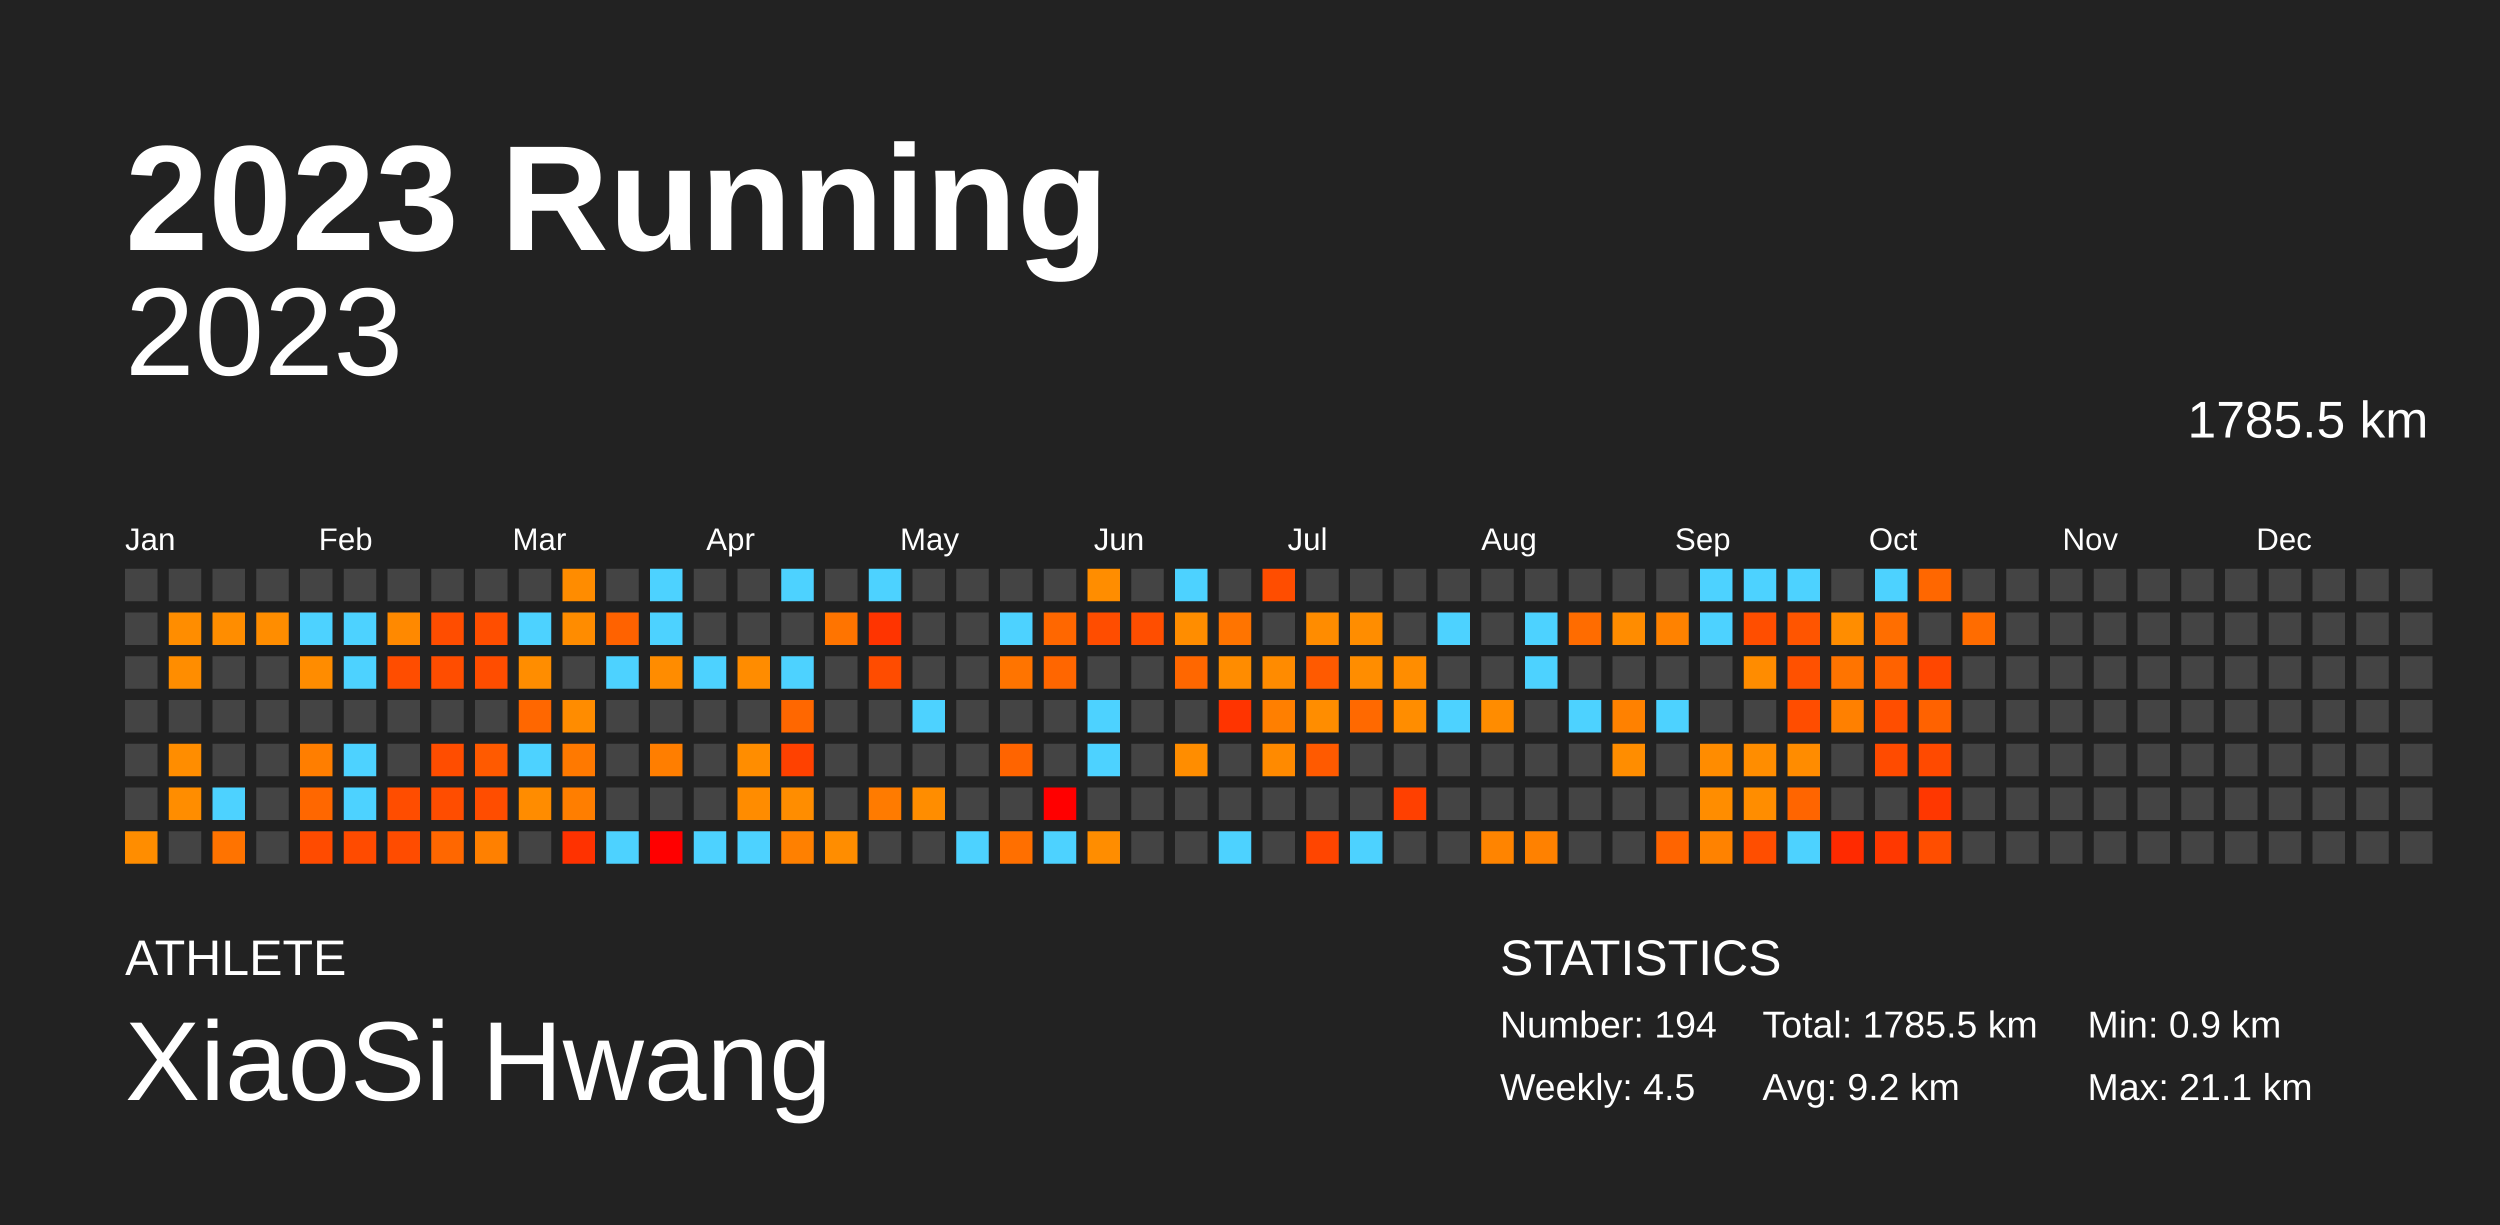
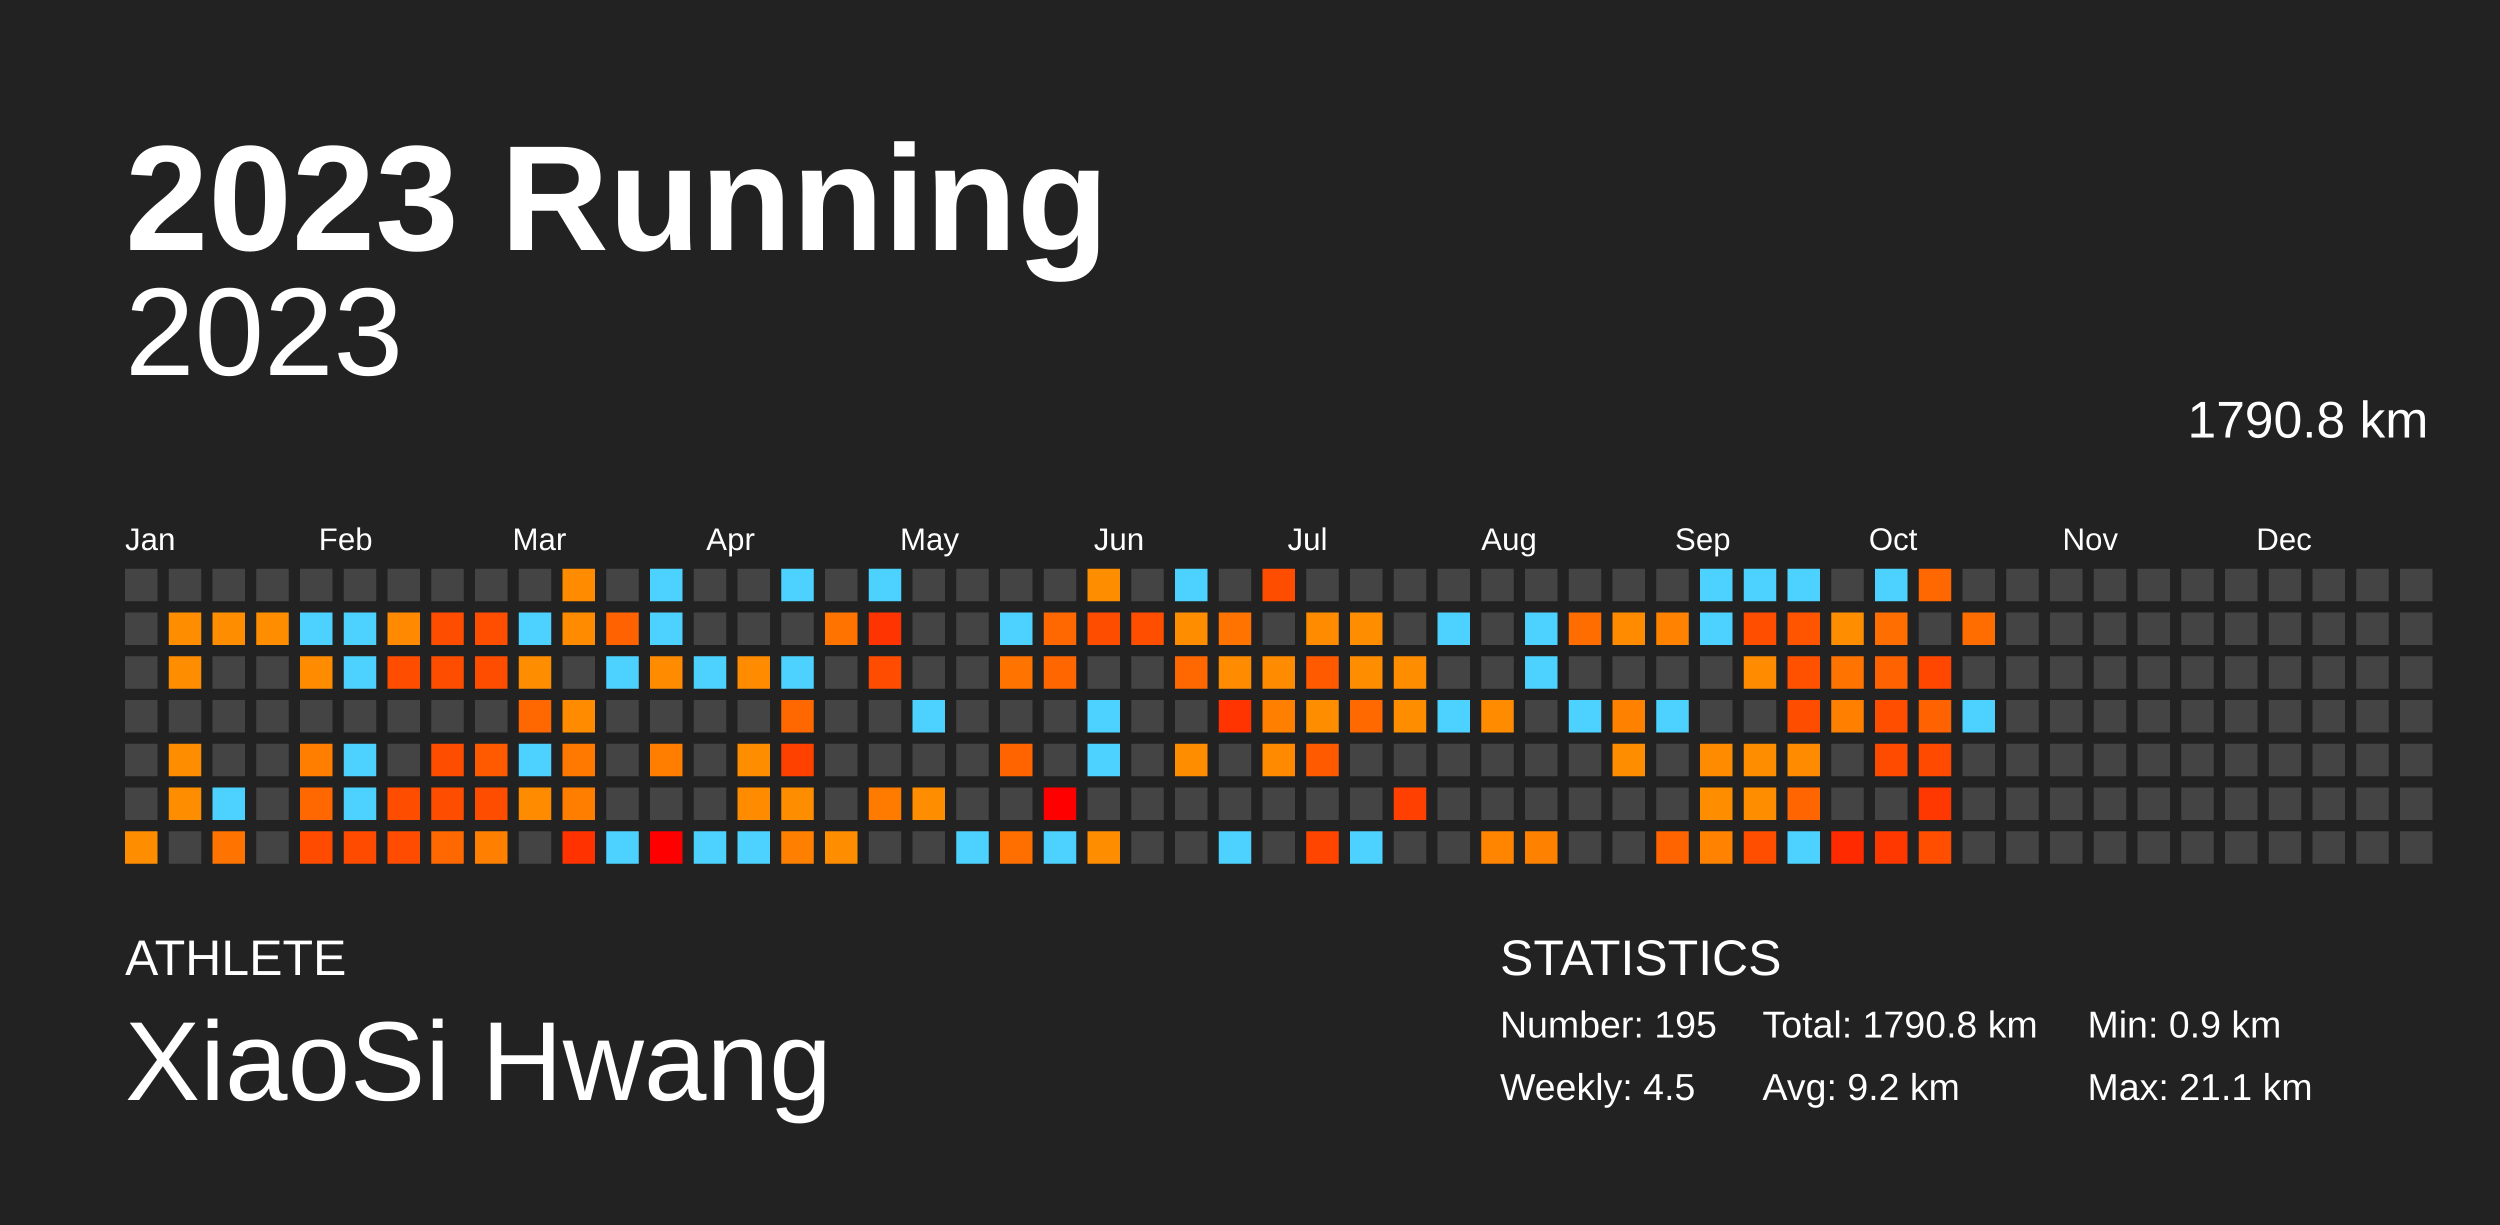
<svg xmlns="http://www.w3.org/2000/svg" baseProfile="full" height="98mm" version="1.1" viewBox="0,0,200,98" width="200mm">
  <defs />
  <rect fill="#222222" height="98" width="200" x="0" y="0" />
  <text fill="#FFFFFF" style="font-size:12px; font-family:Arial; font-weight:bold;" x="10" y="20">2023 Running</text>
  <text fill="#FFFFFF" style="font-size:4px; font-family:Arial" x="10" y="78">ATHLETE</text>
  <text fill="#FFFFFF" style="font-size:9px; font-family:Arial" x="10" y="88">XiaoSi Hwang</text>
  <text fill="#FFFFFF" style="font-size:4px; font-family:Arial" x="120" y="78">STATISTICS</text>
-   <text fill="#FFFFFF" style="font-size:3px; font-family:Arial" x="120" y="83">Number: 194</text>
+   <text fill="#FFFFFF" style="font-size:3px; font-family:Arial" x="120" y="83">Number: 195</text>
  <text fill="#FFFFFF" style="font-size:3px; font-family:Arial" x="120" y="88">Weekly: 4.5</text>
-   <text fill="#FFFFFF" style="font-size:3px; font-family:Arial" x="141" y="83">Total: 1785.5 km</text>
+   <text fill="#FFFFFF" style="font-size:3px; font-family:Arial" x="141" y="83">Total: 1790.8 km</text>
  <text fill="#FFFFFF" style="font-size:3px; font-family:Arial" x="141" y="88">Avg: 9.2 km</text>
  <text fill="#FFFFFF" style="font-size:3px; font-family:Arial" x="167" y="83">Min: 0.9 km</text>
  <text fill="#FFFFFF" style="font-size:3px; font-family:Arial" x="167" y="88">Max: 21.1 km</text>
  <text alignment-baseline="hanging" fill="#FFFFFF" style="font-size:10.0px; font-family:Arial;" x="10" y="30">2023</text>
-   <text alignment-baseline="hanging" fill="#FFFFFF" style="font-size:4.125px; font-family:Arial;" x="175" y="35">1785.5 km</text>
+   <text alignment-baseline="hanging" fill="#FFFFFF" style="font-size:4.125px; font-family:Arial;" x="175" y="35">1790.8 km</text>
  <text fill="#FFFFFF" style="font-size:2.5px; font-family:Arial" x="10.0" y="44">Jan</text>
  <text fill="#FFFFFF" style="font-size:2.5px; font-family:Arial" x="25.5" y="44">Feb</text>
  <text fill="#FFFFFF" style="font-size:2.5px; font-family:Arial" x="41.0" y="44">Mar</text>
  <text fill="#FFFFFF" style="font-size:2.5px; font-family:Arial" x="56.5" y="44">Apr</text>
  <text fill="#FFFFFF" style="font-size:2.5px; font-family:Arial" x="72.0" y="44">May</text>
  <text fill="#FFFFFF" style="font-size:2.5px; font-family:Arial" x="87.5" y="44">Jun</text>
  <text fill="#FFFFFF" style="font-size:2.5px; font-family:Arial" x="103.0" y="44">Jul</text>
  <text fill="#FFFFFF" style="font-size:2.5px; font-family:Arial" x="118.5" y="44">Aug</text>
  <text fill="#FFFFFF" style="font-size:2.5px; font-family:Arial" x="134.0" y="44">Sep</text>
  <text fill="#FFFFFF" style="font-size:2.5px; font-family:Arial" x="149.5" y="44">Oct</text>
  <text fill="#FFFFFF" style="font-size:2.5px; font-family:Arial" x="165.0" y="44">Nov</text>
  <text fill="#FFFFFF" style="font-size:2.5px; font-family:Arial" x="180.5" y="44">Dec</text>
  <rect fill="#444444" height="2.6" width="2.6" x="10.0" y="45.5" />
  <rect fill="#444444" height="2.6" width="2.6" x="10.0" y="49.0" />
  <rect fill="#444444" height="2.6" width="2.6" x="10.0" y="52.5" />
  <rect fill="#444444" height="2.6" width="2.6" x="10.0" y="56.0" />
  <rect fill="#444444" height="2.6" width="2.6" x="10.0" y="59.5" />
  <rect fill="#444444" height="2.6" width="2.6" x="10.0" y="63.0" />
  <rect fill="#ff8d00" height="2.6" width="2.6" x="10.0" y="66.5" />
  <rect fill="#444444" height="2.6" width="2.6" x="13.5" y="45.5" />
  <rect fill="#ff8d00" height="2.6" width="2.6" x="13.5" y="49.0" />
  <rect fill="#ff8d00" height="2.6" width="2.6" x="13.5" y="52.5" />
  <rect fill="#444444" height="2.6" width="2.6" x="13.5" y="56.0" />
  <rect fill="#ff8d00" height="2.6" width="2.6" x="13.5" y="59.5" />
  <rect fill="#ff8d00" height="2.6" width="2.6" x="13.5" y="63.0" />
  <rect fill="#444444" height="2.6" width="2.6" x="13.5" y="66.5" />
  <rect fill="#444444" height="2.6" width="2.6" x="17.0" y="45.5" />
  <rect fill="#ff8d00" height="2.6" width="2.6" x="17.0" y="49.0" />
  <rect fill="#444444" height="2.6" width="2.6" x="17.0" y="52.5" />
  <rect fill="#444444" height="2.6" width="2.6" x="17.0" y="56.0" />
  <rect fill="#444444" height="2.6" width="2.6" x="17.0" y="59.5" />
  <rect fill="#4dd2ff" height="2.6" width="2.6" x="17.0" y="63.0" />
  <rect fill="#ff7300" height="2.6" width="2.6" x="17.0" y="66.5" />
  <rect fill="#444444" height="2.6" width="2.6" x="20.5" y="45.5" />
  <rect fill="#ff8d00" height="2.6" width="2.6" x="20.5" y="49.0" />
  <rect fill="#444444" height="2.6" width="2.6" x="20.5" y="52.5" />
  <rect fill="#444444" height="2.6" width="2.6" x="20.5" y="56.0" />
  <rect fill="#444444" height="2.6" width="2.6" x="20.5" y="59.5" />
  <rect fill="#444444" height="2.6" width="2.6" x="20.5" y="63.0" />
  <rect fill="#444444" height="2.6" width="2.6" x="20.5" y="66.5" />
  <rect fill="#444444" height="2.6" width="2.6" x="24.0" y="45.5" />
  <rect fill="#4dd2ff" height="2.6" width="2.6" x="24.0" y="49.0" />
  <rect fill="#ff8c00" height="2.6" width="2.6" x="24.0" y="52.5" />
  <rect fill="#444444" height="2.6" width="2.6" x="24.0" y="56.0" />
  <rect fill="#ff7e00" height="2.6" width="2.6" x="24.0" y="59.5" />
  <rect fill="#ff6700" height="2.6" width="2.6" x="24.0" y="63.0" />
  <rect fill="#ff4b00" height="2.6" width="2.6" x="24.0" y="66.5" />
  <rect fill="#444444" height="2.6" width="2.6" x="27.5" y="45.5" />
  <rect fill="#4dd2ff" height="2.6" width="2.6" x="27.5" y="49.0" />
  <rect fill="#4dd2ff" height="2.6" width="2.6" x="27.5" y="52.5" />
  <rect fill="#444444" height="2.6" width="2.6" x="27.5" y="56.0" />
  <rect fill="#4dd2ff" height="2.6" width="2.6" x="27.5" y="59.5" />
  <rect fill="#4dd2ff" height="2.6" width="2.6" x="27.5" y="63.0" />
  <rect fill="#ff4b00" height="2.6" width="2.6" x="27.5" y="66.5" />
  <rect fill="#444444" height="2.6" width="2.6" x="31.0" y="45.5" />
  <rect fill="#ff8900" height="2.6" width="2.6" x="31.0" y="49.0" />
  <rect fill="#ff4d00" height="2.6" width="2.6" x="31.0" y="52.5" />
  <rect fill="#444444" height="2.6" width="2.6" x="31.0" y="56.0" />
  <rect fill="#444444" height="2.6" width="2.6" x="31.0" y="59.5" />
  <rect fill="#ff4d00" height="2.6" width="2.6" x="31.0" y="63.0" />
  <rect fill="#ff4c00" height="2.6" width="2.6" x="31.0" y="66.5" />
  <rect fill="#444444" height="2.6" width="2.6" x="34.5" y="45.5" />
  <rect fill="#ff4d00" height="2.6" width="2.6" x="34.5" y="49.0" />
  <rect fill="#ff4d00" height="2.6" width="2.6" x="34.5" y="52.5" />
  <rect fill="#444444" height="2.6" width="2.6" x="34.5" y="56.0" />
  <rect fill="#ff4d00" height="2.6" width="2.6" x="34.5" y="59.5" />
  <rect fill="#ff4d00" height="2.6" width="2.6" x="34.5" y="63.0" />
  <rect fill="#ff6700" height="2.6" width="2.6" x="34.5" y="66.5" />
  <rect fill="#444444" height="2.6" width="2.6" x="38.0" y="45.5" />
  <rect fill="#ff4e00" height="2.6" width="2.6" x="38.0" y="49.0" />
  <rect fill="#ff4d00" height="2.6" width="2.6" x="38.0" y="52.5" />
  <rect fill="#444444" height="2.6" width="2.6" x="38.0" y="56.0" />
  <rect fill="#ff5a00" height="2.6" width="2.6" x="38.0" y="59.5" />
  <rect fill="#ff4d00" height="2.6" width="2.6" x="38.0" y="63.0" />
  <rect fill="#ff8000" height="2.6" width="2.6" x="38.0" y="66.5" />
  <rect fill="#444444" height="2.6" width="2.6" x="41.5" y="45.5" />
  <rect fill="#4dd2ff" height="2.6" width="2.6" x="41.5" y="49.0" />
  <rect fill="#ff8d00" height="2.6" width="2.6" x="41.5" y="52.5" />
  <rect fill="#ff6700" height="2.6" width="2.6" x="41.5" y="56.0" />
  <rect fill="#4dd2ff" height="2.6" width="2.6" x="41.5" y="59.5" />
  <rect fill="#ff8c00" height="2.6" width="2.6" x="41.5" y="63.0" />
  <rect fill="#444444" height="2.6" width="2.6" x="41.5" y="66.5" />
  <rect fill="#ff8c00" height="2.6" width="2.6" x="45.0" y="45.5" />
  <rect fill="#ff8c00" height="2.6" width="2.6" x="45.0" y="49.0" />
  <rect fill="#444444" height="2.6" width="2.6" x="45.0" y="52.5" />
  <rect fill="#ff8c00" height="2.6" width="2.6" x="45.0" y="56.0" />
  <rect fill="#ff7900" height="2.6" width="2.6" x="45.0" y="59.5" />
  <rect fill="#ff7e00" height="2.6" width="2.6" x="45.0" y="63.0" />
  <rect fill="#ff3200" height="2.6" width="2.6" x="45.0" y="66.5" />
  <rect fill="#444444" height="2.6" width="2.6" x="48.5" y="45.5" />
  <rect fill="#ff6200" height="2.6" width="2.6" x="48.5" y="49.0" />
  <rect fill="#4dd2ff" height="2.6" width="2.6" x="48.5" y="52.5" />
  <rect fill="#444444" height="2.6" width="2.6" x="48.5" y="56.0" />
  <rect fill="#444444" height="2.6" width="2.6" x="48.5" y="59.5" />
  <rect fill="#444444" height="2.6" width="2.6" x="48.5" y="63.0" />
  <rect fill="#4dd2ff" height="2.6" width="2.6" x="48.5" y="66.5" />
  <rect fill="#4dd2ff" height="2.6" width="2.6" x="52.0" y="45.5" />
  <rect fill="#4dd2ff" height="2.6" width="2.6" x="52.0" y="49.0" />
  <rect fill="#ff8c00" height="2.6" width="2.6" x="52.0" y="52.5" />
  <rect fill="#444444" height="2.6" width="2.6" x="52.0" y="56.0" />
  <rect fill="#ff7e00" height="2.6" width="2.6" x="52.0" y="59.5" />
  <rect fill="#444444" height="2.6" width="2.6" x="52.0" y="63.0" />
  <rect fill="red" height="2.6" width="2.6" x="52.0" y="66.5" />
  <rect fill="#444444" height="2.6" width="2.6" x="55.5" y="45.5" />
  <rect fill="#444444" height="2.6" width="2.6" x="55.5" y="49.0" />
  <rect fill="#4dd2ff" height="2.6" width="2.6" x="55.5" y="52.5" />
  <rect fill="#444444" height="2.6" width="2.6" x="55.5" y="56.0" />
  <rect fill="#444444" height="2.6" width="2.6" x="55.5" y="59.5" />
  <rect fill="#444444" height="2.6" width="2.6" x="55.5" y="63.0" />
  <rect fill="#4dd2ff" height="2.6" width="2.6" x="55.5" y="66.5" />
  <rect fill="#444444" height="2.6" width="2.6" x="59.0" y="45.5" />
  <rect fill="#444444" height="2.6" width="2.6" x="59.0" y="49.0" />
  <rect fill="#ff8c00" height="2.6" width="2.6" x="59.0" y="52.5" />
  <rect fill="#444444" height="2.6" width="2.6" x="59.0" y="56.0" />
  <rect fill="#ff8d00" height="2.6" width="2.6" x="59.0" y="59.5" />
  <rect fill="#ff8c00" height="2.6" width="2.6" x="59.0" y="63.0" />
  <rect fill="#4dd2ff" height="2.6" width="2.6" x="59.0" y="66.5" />
  <rect fill="#4dd2ff" height="2.6" width="2.6" x="62.5" y="45.5" />
  <rect fill="#444444" height="2.6" width="2.6" x="62.5" y="49.0" />
  <rect fill="#4dd2ff" height="2.6" width="2.6" x="62.5" y="52.5" />
  <rect fill="#ff6700" height="2.6" width="2.6" x="62.5" y="56.0" />
  <rect fill="#ff4100" height="2.6" width="2.6" x="62.5" y="59.5" />
  <rect fill="#ff8d00" height="2.6" width="2.6" x="62.5" y="63.0" />
  <rect fill="#ff8000" height="2.6" width="2.6" x="62.5" y="66.5" />
  <rect fill="#444444" height="2.6" width="2.6" x="66.0" y="45.5" />
  <rect fill="#ff7400" height="2.6" width="2.6" x="66.0" y="49.0" />
  <rect fill="#444444" height="2.6" width="2.6" x="66.0" y="52.5" />
  <rect fill="#444444" height="2.6" width="2.6" x="66.0" y="56.0" />
  <rect fill="#444444" height="2.6" width="2.6" x="66.0" y="59.5" />
  <rect fill="#444444" height="2.6" width="2.6" x="66.0" y="63.0" />
  <rect fill="#ff8d00" height="2.6" width="2.6" x="66.0" y="66.5" />
  <rect fill="#4dd2ff" height="2.6" width="2.6" x="69.5" y="45.5" />
  <rect fill="#ff3400" height="2.6" width="2.6" x="69.5" y="49.0" />
  <rect fill="#ff4c00" height="2.6" width="2.6" x="69.5" y="52.5" />
  <rect fill="#444444" height="2.6" width="2.6" x="69.5" y="56.0" />
  <rect fill="#444444" height="2.6" width="2.6" x="69.5" y="59.5" />
  <rect fill="#ff7b00" height="2.6" width="2.6" x="69.5" y="63.0" />
  <rect fill="#444444" height="2.6" width="2.6" x="69.5" y="66.5" />
  <rect fill="#444444" height="2.6" width="2.6" x="73.0" y="45.5" />
  <rect fill="#444444" height="2.6" width="2.6" x="73.0" y="49.0" />
  <rect fill="#444444" height="2.6" width="2.6" x="73.0" y="52.5" />
  <rect fill="#4dd2ff" height="2.6" width="2.6" x="73.0" y="56.0" />
  <rect fill="#444444" height="2.6" width="2.6" x="73.0" y="59.5" />
  <rect fill="#ff8d00" height="2.6" width="2.6" x="73.0" y="63.0" />
  <rect fill="#444444" height="2.6" width="2.6" x="73.0" y="66.5" />
  <rect fill="#444444" height="2.6" width="2.6" x="76.5" y="45.5" />
  <rect fill="#444444" height="2.6" width="2.6" x="76.5" y="49.0" />
  <rect fill="#444444" height="2.6" width="2.6" x="76.5" y="52.5" />
  <rect fill="#444444" height="2.6" width="2.6" x="76.5" y="56.0" />
  <rect fill="#444444" height="2.6" width="2.6" x="76.5" y="59.5" />
  <rect fill="#444444" height="2.6" width="2.6" x="76.5" y="63.0" />
  <rect fill="#4dd2ff" height="2.6" width="2.6" x="76.5" y="66.5" />
  <rect fill="#444444" height="2.6" width="2.6" x="80.0" y="45.5" />
  <rect fill="#4dd2ff" height="2.6" width="2.6" x="80.0" y="49.0" />
  <rect fill="#ff7400" height="2.6" width="2.6" x="80.0" y="52.5" />
  <rect fill="#444444" height="2.6" width="2.6" x="80.0" y="56.0" />
  <rect fill="#ff6400" height="2.6" width="2.6" x="80.0" y="59.5" />
  <rect fill="#444444" height="2.6" width="2.6" x="80.0" y="63.0" />
  <rect fill="#ff6f00" height="2.6" width="2.6" x="80.0" y="66.5" />
  <rect fill="#444444" height="2.6" width="2.6" x="83.5" y="45.5" />
  <rect fill="#ff6700" height="2.6" width="2.6" x="83.5" y="49.0" />
  <rect fill="#ff6600" height="2.6" width="2.6" x="83.5" y="52.5" />
  <rect fill="#444444" height="2.6" width="2.6" x="83.5" y="56.0" />
  <rect fill="#444444" height="2.6" width="2.6" x="83.5" y="59.5" />
  <rect fill="red" height="2.6" width="2.6" x="83.5" y="63.0" />
  <rect fill="#4dd2ff" height="2.6" width="2.6" x="83.5" y="66.5" />
  <rect fill="#ff8d00" height="2.6" width="2.6" x="87.0" y="45.5" />
  <rect fill="#ff4d00" height="2.6" width="2.6" x="87.0" y="49.0" />
  <rect fill="#444444" height="2.6" width="2.6" x="87.0" y="52.5" />
  <rect fill="#4dd2ff" height="2.6" width="2.6" x="87.0" y="56.0" />
  <rect fill="#4dd2ff" height="2.6" width="2.6" x="87.0" y="59.5" />
  <rect fill="#444444" height="2.6" width="2.6" x="87.0" y="63.0" />
  <rect fill="#ff8d00" height="2.6" width="2.6" x="87.0" y="66.5" />
  <rect fill="#444444" height="2.6" width="2.6" x="90.5" y="45.5" />
  <rect fill="#ff4e00" height="2.6" width="2.6" x="90.5" y="49.0" />
  <rect fill="#444444" height="2.6" width="2.6" x="90.5" y="52.5" />
  <rect fill="#444444" height="2.6" width="2.6" x="90.5" y="56.0" />
  <rect fill="#444444" height="2.6" width="2.6" x="90.5" y="59.5" />
  <rect fill="#444444" height="2.6" width="2.6" x="90.5" y="63.0" />
  <rect fill="#444444" height="2.6" width="2.6" x="90.5" y="66.5" />
  <rect fill="#4dd2ff" height="2.6" width="2.6" x="94.0" y="45.5" />
  <rect fill="#ff8d00" height="2.6" width="2.6" x="94.0" y="49.0" />
  <rect fill="#ff6700" height="2.6" width="2.6" x="94.0" y="52.5" />
  <rect fill="#444444" height="2.6" width="2.6" x="94.0" y="56.0" />
  <rect fill="#ff8d00" height="2.6" width="2.6" x="94.0" y="59.5" />
  <rect fill="#444444" height="2.6" width="2.6" x="94.0" y="63.0" />
  <rect fill="#444444" height="2.6" width="2.6" x="94.0" y="66.5" />
  <rect fill="#444444" height="2.6" width="2.6" x="97.5" y="45.5" />
  <rect fill="#ff7400" height="2.6" width="2.6" x="97.5" y="49.0" />
  <rect fill="#ff8c00" height="2.6" width="2.6" x="97.5" y="52.5" />
  <rect fill="#ff3400" height="2.6" width="2.6" x="97.5" y="56.0" />
  <rect fill="#444444" height="2.6" width="2.6" x="97.5" y="59.5" />
  <rect fill="#444444" height="2.6" width="2.6" x="97.5" y="63.0" />
  <rect fill="#4dd2ff" height="2.6" width="2.6" x="97.5" y="66.5" />
  <rect fill="#ff4d00" height="2.6" width="2.6" x="101.0" y="45.5" />
  <rect fill="#444444" height="2.6" width="2.6" x="101.0" y="49.0" />
  <rect fill="#ff8b00" height="2.6" width="2.6" x="101.0" y="52.5" />
  <rect fill="#ff7f00" height="2.6" width="2.6" x="101.0" y="56.0" />
  <rect fill="#ff8a00" height="2.6" width="2.6" x="101.0" y="59.5" />
  <rect fill="#444444" height="2.6" width="2.6" x="101.0" y="63.0" />
  <rect fill="#444444" height="2.6" width="2.6" x="101.0" y="66.5" />
  <rect fill="#444444" height="2.6" width="2.6" x="104.5" y="45.5" />
  <rect fill="#ff8c00" height="2.6" width="2.6" x="104.5" y="49.0" />
  <rect fill="#ff5a00" height="2.6" width="2.6" x="104.5" y="52.5" />
  <rect fill="#ff8d00" height="2.6" width="2.6" x="104.5" y="56.0" />
  <rect fill="#ff5a00" height="2.6" width="2.6" x="104.5" y="59.5" />
  <rect fill="#444444" height="2.6" width="2.6" x="104.5" y="63.0" />
  <rect fill="#ff4500" height="2.6" width="2.6" x="104.5" y="66.5" />
  <rect fill="#444444" height="2.6" width="2.6" x="108.0" y="45.5" />
  <rect fill="#ff8d00" height="2.6" width="2.6" x="108.0" y="49.0" />
  <rect fill="#ff8d00" height="2.6" width="2.6" x="108.0" y="52.5" />
  <rect fill="#ff6900" height="2.6" width="2.6" x="108.0" y="56.0" />
  <rect fill="#444444" height="2.6" width="2.6" x="108.0" y="59.5" />
  <rect fill="#444444" height="2.6" width="2.6" x="108.0" y="63.0" />
  <rect fill="#4dd2ff" height="2.6" width="2.6" x="108.0" y="66.5" />
  <rect fill="#444444" height="2.6" width="2.6" x="111.5" y="45.5" />
  <rect fill="#444444" height="2.6" width="2.6" x="111.5" y="49.0" />
  <rect fill="#ff8d00" height="2.6" width="2.6" x="111.5" y="52.5" />
  <rect fill="#ff8d00" height="2.6" width="2.6" x="111.5" y="56.0" />
  <rect fill="#444444" height="2.6" width="2.6" x="111.5" y="59.5" />
  <rect fill="#ff4000" height="2.6" width="2.6" x="111.5" y="63.0" />
  <rect fill="#444444" height="2.6" width="2.6" x="111.5" y="66.5" />
  <rect fill="#444444" height="2.6" width="2.6" x="115.0" y="45.5" />
  <rect fill="#4dd2ff" height="2.6" width="2.6" x="115.0" y="49.0" />
  <rect fill="#444444" height="2.6" width="2.6" x="115.0" y="52.5" />
  <rect fill="#4dd2ff" height="2.6" width="2.6" x="115.0" y="56.0" />
  <rect fill="#444444" height="2.6" width="2.6" x="115.0" y="59.5" />
  <rect fill="#444444" height="2.6" width="2.6" x="115.0" y="63.0" />
  <rect fill="#444444" height="2.6" width="2.6" x="115.0" y="66.5" />
  <rect fill="#444444" height="2.6" width="2.6" x="118.5" y="45.5" />
  <rect fill="#444444" height="2.6" width="2.6" x="118.5" y="49.0" />
  <rect fill="#444444" height="2.6" width="2.6" x="118.5" y="52.5" />
  <rect fill="#ff8c00" height="2.6" width="2.6" x="118.5" y="56.0" />
  <rect fill="#444444" height="2.6" width="2.6" x="118.5" y="59.5" />
  <rect fill="#444444" height="2.6" width="2.6" x="118.5" y="63.0" />
  <rect fill="#ff8400" height="2.6" width="2.6" x="118.5" y="66.5" />
  <rect fill="#444444" height="2.6" width="2.6" x="122.0" y="45.5" />
  <rect fill="#4dd2ff" height="2.6" width="2.6" x="122.0" y="49.0" />
  <rect fill="#4dd2ff" height="2.6" width="2.6" x="122.0" y="52.5" />
  <rect fill="#444444" height="2.6" width="2.6" x="122.0" y="56.0" />
  <rect fill="#444444" height="2.6" width="2.6" x="122.0" y="59.5" />
  <rect fill="#444444" height="2.6" width="2.6" x="122.0" y="63.0" />
  <rect fill="#ff8100" height="2.6" width="2.6" x="122.0" y="66.5" />
  <rect fill="#444444" height="2.6" width="2.6" x="125.5" y="45.5" />
  <rect fill="#ff6c00" height="2.6" width="2.6" x="125.5" y="49.0" />
  <rect fill="#444444" height="2.6" width="2.6" x="125.5" y="52.5" />
  <rect fill="#4dd2ff" height="2.6" width="2.6" x="125.5" y="56.0" />
  <rect fill="#444444" height="2.6" width="2.6" x="125.5" y="59.5" />
  <rect fill="#444444" height="2.6" width="2.6" x="125.5" y="63.0" />
  <rect fill="#444444" height="2.6" width="2.6" x="125.5" y="66.5" />
  <rect fill="#444444" height="2.6" width="2.6" x="129.0" y="45.5" />
  <rect fill="#ff8c00" height="2.6" width="2.6" x="129.0" y="49.0" />
  <rect fill="#444444" height="2.6" width="2.6" x="129.0" y="52.5" />
  <rect fill="#ff8100" height="2.6" width="2.6" x="129.0" y="56.0" />
  <rect fill="#ff8d00" height="2.6" width="2.6" x="129.0" y="59.5" />
  <rect fill="#444444" height="2.6" width="2.6" x="129.0" y="63.0" />
  <rect fill="#444444" height="2.6" width="2.6" x="129.0" y="66.5" />
  <rect fill="#444444" height="2.6" width="2.6" x="132.5" y="45.5" />
  <rect fill="#ff8200" height="2.6" width="2.6" x="132.5" y="49.0" />
  <rect fill="#444444" height="2.6" width="2.6" x="132.5" y="52.5" />
  <rect fill="#4dd2ff" height="2.6" width="2.6" x="132.5" y="56.0" />
  <rect fill="#444444" height="2.6" width="2.6" x="132.5" y="59.5" />
  <rect fill="#444444" height="2.6" width="2.6" x="132.5" y="63.0" />
  <rect fill="#ff6400" height="2.6" width="2.6" x="132.5" y="66.5" />
  <rect fill="#4dd2ff" height="2.6" width="2.6" x="136.0" y="45.5" />
  <rect fill="#4dd2ff" height="2.6" width="2.6" x="136.0" y="49.0" />
  <rect fill="#444444" height="2.6" width="2.6" x="136.0" y="52.5" />
  <rect fill="#444444" height="2.6" width="2.6" x="136.0" y="56.0" />
  <rect fill="#ff8c00" height="2.6" width="2.6" x="136.0" y="59.5" />
  <rect fill="#ff8d00" height="2.6" width="2.6" x="136.0" y="63.0" />
  <rect fill="#ff8200" height="2.6" width="2.6" x="136.0" y="66.5" />
  <rect fill="#4dd2ff" height="2.6" width="2.6" x="139.5" y="45.5" />
  <rect fill="#ff4e00" height="2.6" width="2.6" x="139.5" y="49.0" />
  <rect fill="#ff8c00" height="2.6" width="2.6" x="139.5" y="52.5" />
  <rect fill="#444444" height="2.6" width="2.6" x="139.5" y="56.0" />
  <rect fill="#ff8d00" height="2.6" width="2.6" x="139.5" y="59.5" />
  <rect fill="#ff8d00" height="2.6" width="2.6" x="139.5" y="63.0" />
  <rect fill="#ff4e00" height="2.6" width="2.6" x="139.5" y="66.5" />
  <rect fill="#4dd2ff" height="2.6" width="2.6" x="143.0" y="45.5" />
  <rect fill="#ff5500" height="2.6" width="2.6" x="143.0" y="49.0" />
  <rect fill="#ff5100" height="2.6" width="2.6" x="143.0" y="52.5" />
  <rect fill="#ff4d00" height="2.6" width="2.6" x="143.0" y="56.0" />
  <rect fill="#ff8c00" height="2.6" width="2.6" x="143.0" y="59.5" />
  <rect fill="#ff6500" height="2.6" width="2.6" x="143.0" y="63.0" />
  <rect fill="#4dd2ff" height="2.6" width="2.6" x="143.0" y="66.5" />
  <rect fill="#444444" height="2.6" width="2.6" x="146.5" y="45.5" />
  <rect fill="#ff8d00" height="2.6" width="2.6" x="146.5" y="49.0" />
  <rect fill="#ff7400" height="2.6" width="2.6" x="146.5" y="52.5" />
  <rect fill="#ff8000" height="2.6" width="2.6" x="146.5" y="56.0" />
  <rect fill="#444444" height="2.6" width="2.6" x="146.5" y="59.5" />
  <rect fill="#444444" height="2.6" width="2.6" x="146.5" y="63.0" />
  <rect fill="#ff2a00" height="2.6" width="2.6" x="146.5" y="66.5" />
  <rect fill="#4dd2ff" height="2.6" width="2.6" x="150.0" y="45.5" />
  <rect fill="#ff6e00" height="2.6" width="2.6" x="150.0" y="49.0" />
  <rect fill="#ff6200" height="2.6" width="2.6" x="150.0" y="52.5" />
  <rect fill="#ff4e00" height="2.6" width="2.6" x="150.0" y="56.0" />
  <rect fill="#ff4b00" height="2.6" width="2.6" x="150.0" y="59.5" />
  <rect fill="#444444" height="2.6" width="2.6" x="150.0" y="63.0" />
  <rect fill="#ff3800" height="2.6" width="2.6" x="150.0" y="66.5" />
  <rect fill="#ff6700" height="2.6" width="2.6" x="153.5" y="45.5" />
  <rect fill="#444444" height="2.6" width="2.6" x="153.5" y="49.0" />
  <rect fill="#ff4700" height="2.6" width="2.6" x="153.5" y="52.5" />
  <rect fill="#ff6200" height="2.6" width="2.6" x="153.5" y="56.0" />
  <rect fill="#ff4a00" height="2.6" width="2.6" x="153.5" y="59.5" />
  <rect fill="#ff3700" height="2.6" width="2.6" x="153.5" y="63.0" />
  <rect fill="#ff4e00" height="2.6" width="2.6" x="153.5" y="66.5" />
  <rect fill="#444444" height="2.6" width="2.6" x="157.0" y="45.5" />
  <rect fill="#ff6c00" height="2.6" width="2.6" x="157.0" y="49.0" />
  <rect fill="#444444" height="2.6" width="2.6" x="157.0" y="52.5" />
-   <rect fill="#444444" height="2.6" width="2.6" x="157.0" y="56.0" />
+   <rect fill="#4dd2ff" height="2.6" width="2.6" x="157.0" y="56.0" />
  <rect fill="#444444" height="2.6" width="2.6" x="157.0" y="59.5" />
  <rect fill="#444444" height="2.6" width="2.6" x="157.0" y="63.0" />
  <rect fill="#444444" height="2.6" width="2.6" x="157.0" y="66.5" />
  <rect fill="#444444" height="2.6" width="2.6" x="160.5" y="45.5" />
  <rect fill="#444444" height="2.6" width="2.6" x="160.5" y="49.0" />
  <rect fill="#444444" height="2.6" width="2.6" x="160.5" y="52.5" />
  <rect fill="#444444" height="2.6" width="2.6" x="160.5" y="56.0" />
  <rect fill="#444444" height="2.6" width="2.6" x="160.5" y="59.5" />
  <rect fill="#444444" height="2.6" width="2.6" x="160.5" y="63.0" />
  <rect fill="#444444" height="2.6" width="2.6" x="160.5" y="66.5" />
  <rect fill="#444444" height="2.6" width="2.6" x="164.0" y="45.5" />
  <rect fill="#444444" height="2.6" width="2.6" x="164.0" y="49.0" />
  <rect fill="#444444" height="2.6" width="2.6" x="164.0" y="52.5" />
  <rect fill="#444444" height="2.6" width="2.6" x="164.0" y="56.0" />
  <rect fill="#444444" height="2.6" width="2.6" x="164.0" y="59.5" />
  <rect fill="#444444" height="2.6" width="2.6" x="164.0" y="63.0" />
  <rect fill="#444444" height="2.6" width="2.6" x="164.0" y="66.5" />
  <rect fill="#444444" height="2.6" width="2.6" x="167.5" y="45.5" />
  <rect fill="#444444" height="2.6" width="2.6" x="167.5" y="49.0" />
  <rect fill="#444444" height="2.6" width="2.6" x="167.5" y="52.5" />
  <rect fill="#444444" height="2.6" width="2.6" x="167.5" y="56.0" />
  <rect fill="#444444" height="2.6" width="2.6" x="167.5" y="59.5" />
  <rect fill="#444444" height="2.6" width="2.6" x="167.5" y="63.0" />
  <rect fill="#444444" height="2.6" width="2.6" x="167.5" y="66.5" />
  <rect fill="#444444" height="2.6" width="2.6" x="171.0" y="45.5" />
  <rect fill="#444444" height="2.6" width="2.6" x="171.0" y="49.0" />
  <rect fill="#444444" height="2.6" width="2.6" x="171.0" y="52.5" />
  <rect fill="#444444" height="2.6" width="2.6" x="171.0" y="56.0" />
  <rect fill="#444444" height="2.6" width="2.6" x="171.0" y="59.5" />
  <rect fill="#444444" height="2.6" width="2.6" x="171.0" y="63.0" />
  <rect fill="#444444" height="2.6" width="2.6" x="171.0" y="66.5" />
  <rect fill="#444444" height="2.6" width="2.6" x="174.5" y="45.5" />
  <rect fill="#444444" height="2.6" width="2.6" x="174.5" y="49.0" />
  <rect fill="#444444" height="2.6" width="2.6" x="174.5" y="52.5" />
  <rect fill="#444444" height="2.6" width="2.6" x="174.5" y="56.0" />
  <rect fill="#444444" height="2.6" width="2.6" x="174.5" y="59.5" />
  <rect fill="#444444" height="2.6" width="2.6" x="174.5" y="63.0" />
  <rect fill="#444444" height="2.6" width="2.6" x="174.5" y="66.5" />
  <rect fill="#444444" height="2.6" width="2.6" x="178.0" y="45.5" />
  <rect fill="#444444" height="2.6" width="2.6" x="178.0" y="49.0" />
  <rect fill="#444444" height="2.6" width="2.6" x="178.0" y="52.5" />
  <rect fill="#444444" height="2.6" width="2.6" x="178.0" y="56.0" />
  <rect fill="#444444" height="2.6" width="2.6" x="178.0" y="59.5" />
  <rect fill="#444444" height="2.6" width="2.6" x="178.0" y="63.0" />
  <rect fill="#444444" height="2.6" width="2.6" x="178.0" y="66.5" />
  <rect fill="#444444" height="2.6" width="2.6" x="181.5" y="45.5" />
  <rect fill="#444444" height="2.6" width="2.6" x="181.5" y="49.0" />
  <rect fill="#444444" height="2.6" width="2.6" x="181.5" y="52.5" />
  <rect fill="#444444" height="2.6" width="2.6" x="181.5" y="56.0" />
  <rect fill="#444444" height="2.6" width="2.6" x="181.5" y="59.5" />
  <rect fill="#444444" height="2.6" width="2.6" x="181.5" y="63.0" />
  <rect fill="#444444" height="2.6" width="2.6" x="181.5" y="66.5" />
  <rect fill="#444444" height="2.6" width="2.6" x="185.0" y="45.5" />
  <rect fill="#444444" height="2.6" width="2.6" x="185.0" y="49.0" />
  <rect fill="#444444" height="2.6" width="2.6" x="185.0" y="52.5" />
  <rect fill="#444444" height="2.6" width="2.6" x="185.0" y="56.0" />
  <rect fill="#444444" height="2.6" width="2.6" x="185.0" y="59.5" />
  <rect fill="#444444" height="2.6" width="2.6" x="185.0" y="63.0" />
  <rect fill="#444444" height="2.6" width="2.6" x="185.0" y="66.5" />
  <rect fill="#444444" height="2.6" width="2.6" x="188.5" y="45.5" />
  <rect fill="#444444" height="2.6" width="2.6" x="188.5" y="49.0" />
  <rect fill="#444444" height="2.6" width="2.6" x="188.5" y="52.5" />
  <rect fill="#444444" height="2.6" width="2.6" x="188.5" y="56.0" />
  <rect fill="#444444" height="2.6" width="2.6" x="188.5" y="59.5" />
  <rect fill="#444444" height="2.6" width="2.6" x="188.5" y="63.0" />
  <rect fill="#444444" height="2.6" width="2.6" x="188.5" y="66.5" />
  <rect fill="#444444" height="2.6" width="2.6" x="192.0" y="45.5" />
  <rect fill="#444444" height="2.6" width="2.6" x="192.0" y="49.0" />
  <rect fill="#444444" height="2.6" width="2.6" x="192.0" y="52.5" />
  <rect fill="#444444" height="2.6" width="2.6" x="192.0" y="56.0" />
  <rect fill="#444444" height="2.6" width="2.6" x="192.0" y="59.5" />
  <rect fill="#444444" height="2.6" width="2.6" x="192.0" y="63.0" />
  <rect fill="#444444" height="2.6" width="2.6" x="192.0" y="66.5" />
</svg>
